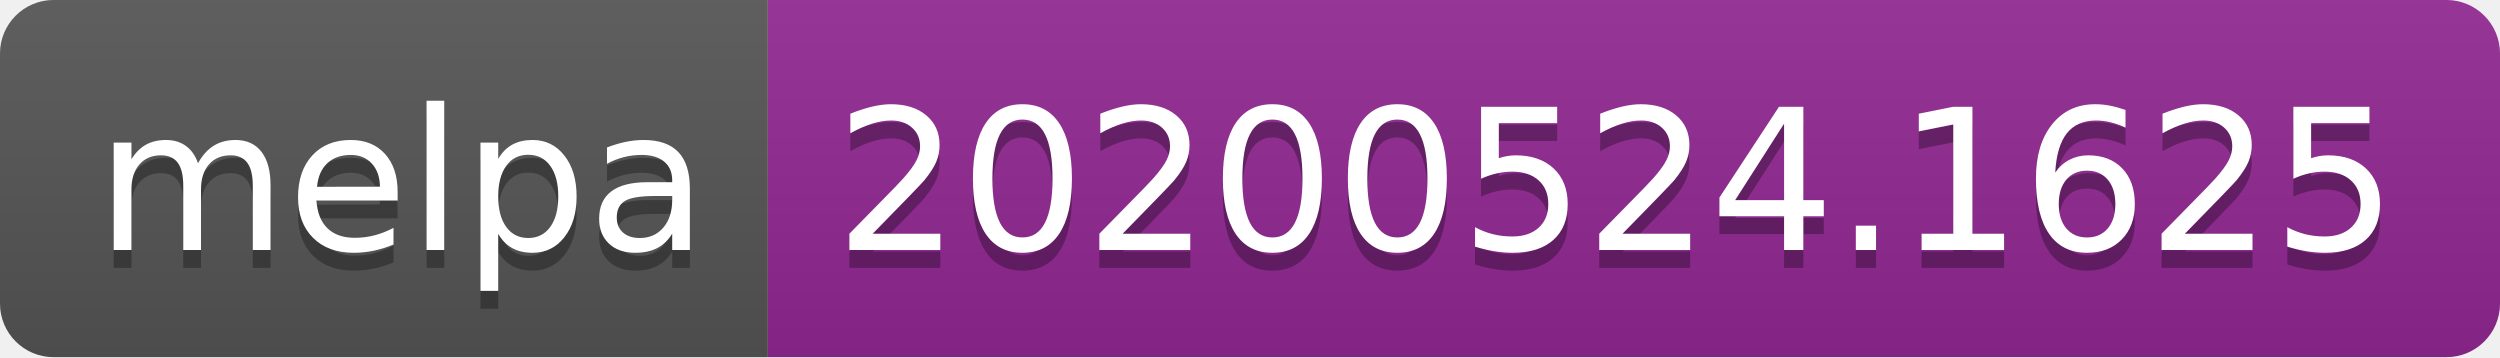
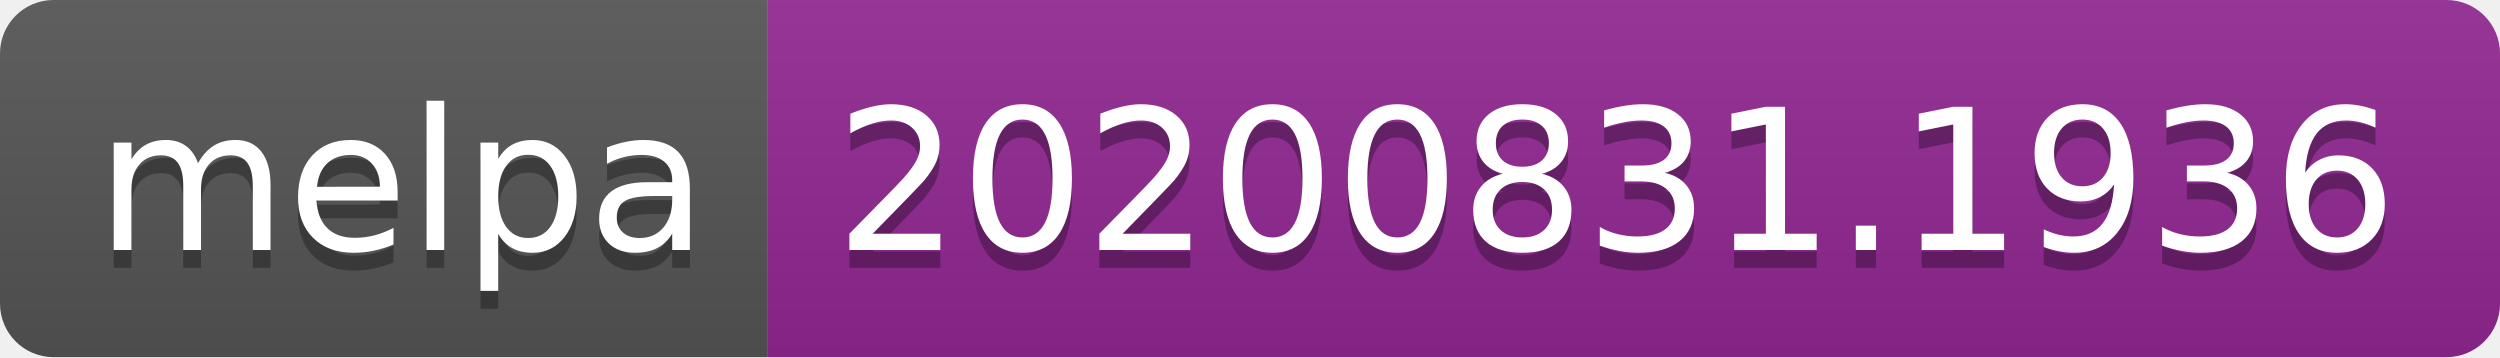
- <svg xmlns="http://www.w3.org/2000/svg" width="140" height="20" role="img" aria-label="melpa: 20200524.1625">
+ <svg xmlns="http://www.w3.org/2000/svg" width="140" height="20" role="img" aria-label="melpa: 20200831.1936">
  <linearGradient id="s" x2="0" y2="100%">
    <stop offset="0" stop-color="#bbb" stop-opacity=".1" />
    <stop offset="1" stop-opacity=".1" />
  </linearGradient>
  <clipPath id="r">
    <rect width="140" height="20" rx="3" fill="#fff" />
  </clipPath>
  <g clip-path="url(#r)">
    <rect width="43" height="20" fill="#555" />
    <rect x="43" width="97" height="20" fill="#922793" />
    <rect width="140" height="20" fill="url(#s)" />
  </g>
  <g fill="#fff" text-anchor="middle" font-family="Verdana,Geneva,DejaVu Sans,sans-serif" text-rendering="geometricPrecision" font-size="110">
    <text aria-hidden="true" x="225" y="150" fill="#010101" fill-opacity=".3" transform="scale(.1)" textLength="330">melpa</text>
    <text x="225" y="140" transform="scale(.1)" fill="#fff" textLength="330">melpa</text>
-     <text aria-hidden="true" x="905" y="150" fill="#010101" fill-opacity=".3" transform="scale(.1)" textLength="870">20200524.1625</text>
-     <text x="905" y="140" transform="scale(.1)" fill="#fff" textLength="870">20200524.1625</text>
+     <text aria-hidden="true" x="905" y="150" fill="#010101" fill-opacity=".3" transform="scale(.1)" textLength="870">20200831.1936</text>
+     <text x="905" y="140" transform="scale(.1)" fill="#fff" textLength="870">20200831.1936</text>
  </g>
</svg>
